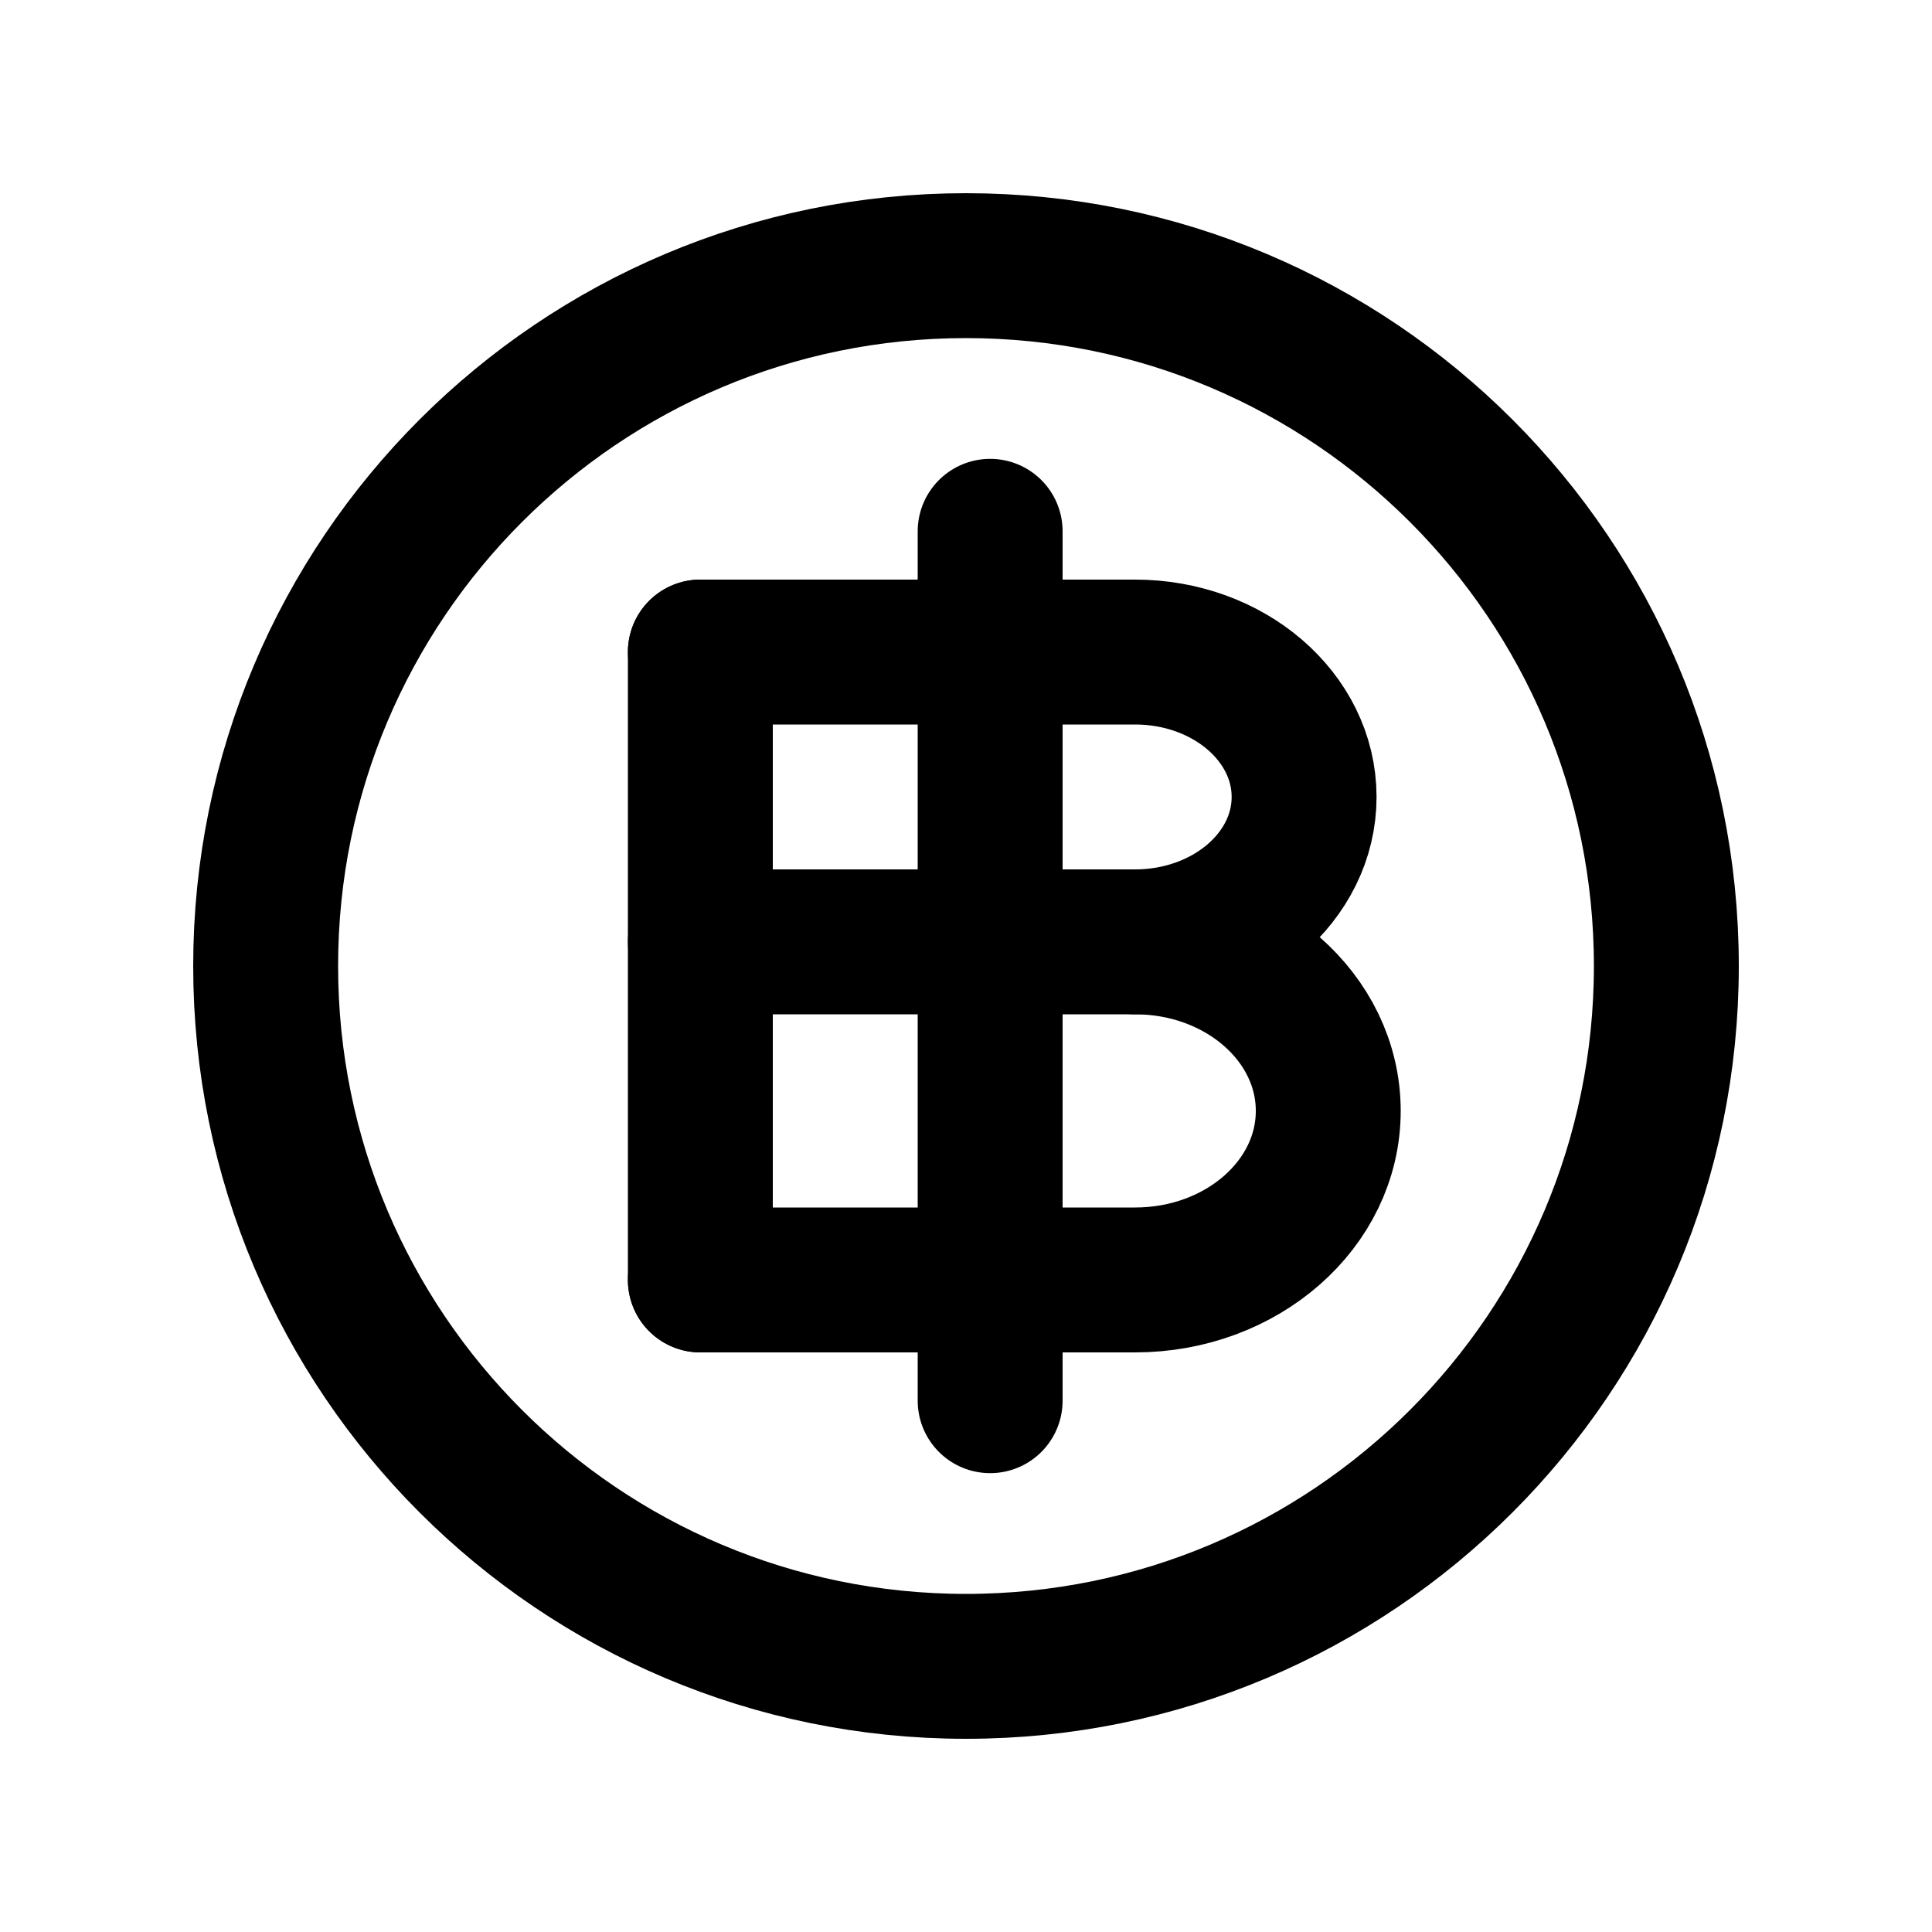
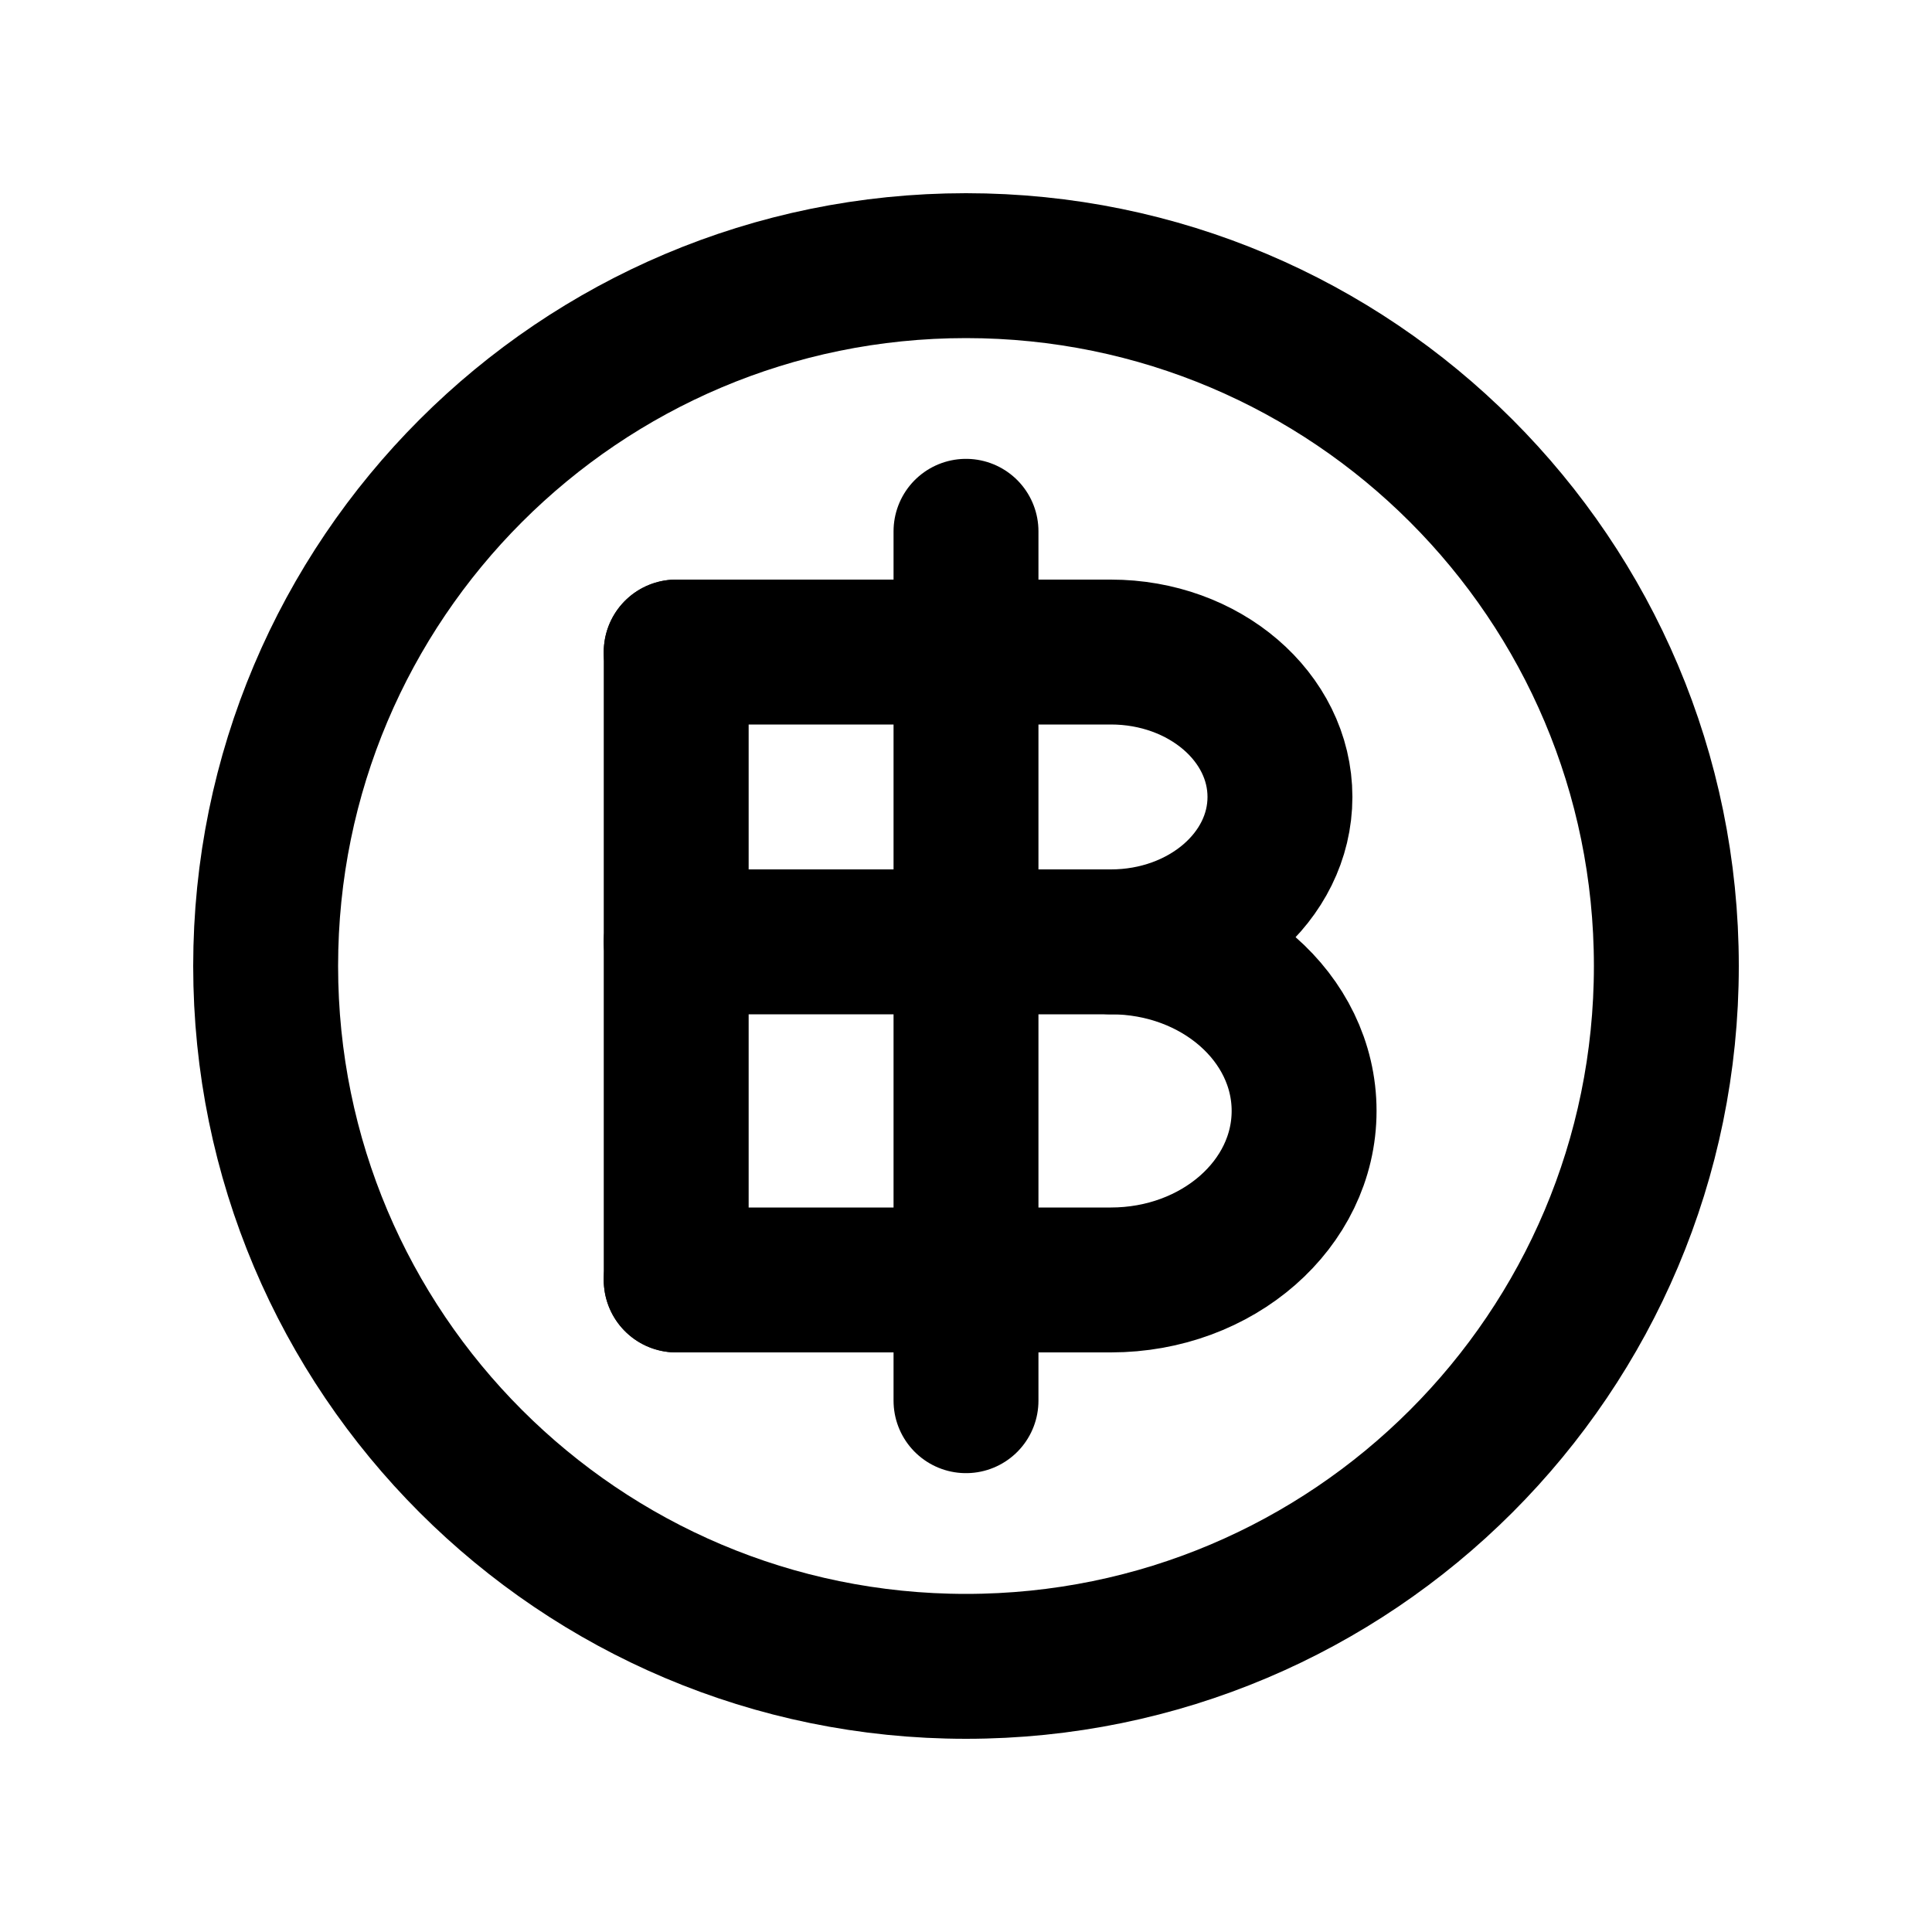
<svg xmlns="http://www.w3.org/2000/svg" viewBox="0 0 20 20" fill="none" stroke="currentColor" stroke-width="1.5" stroke-linecap="round" stroke-linejoin="round">
  <path d="M2.75 10A7.25 7.25 0 1 0 17.25 10A7.25 7.25 0 1 0 2.75 10Z" />
-   <path d="M7.25 9.75H11.75A2 1.75 0 0 1 11.75 13.25H7.25" />
-   <path d="M7.25 6.75H11.75A1.75 1.5 0 0 1 11.75 9.75" />
-   <path d="M7.25 6.75V13.25" />
-   <path d="M10.25 5.5V14.5" />
+   <path d="M7 9.75H11.5A2 1.75 0 0 1 11.5 13.25H7" />
+   <path d="M7 6.75H11.5A1.75 1.5 0 0 1 11.5 9.75" />
+   <path d="M7 6.75V13.25" />
+   <path d="M10 5.5V14.5" />
</svg>
